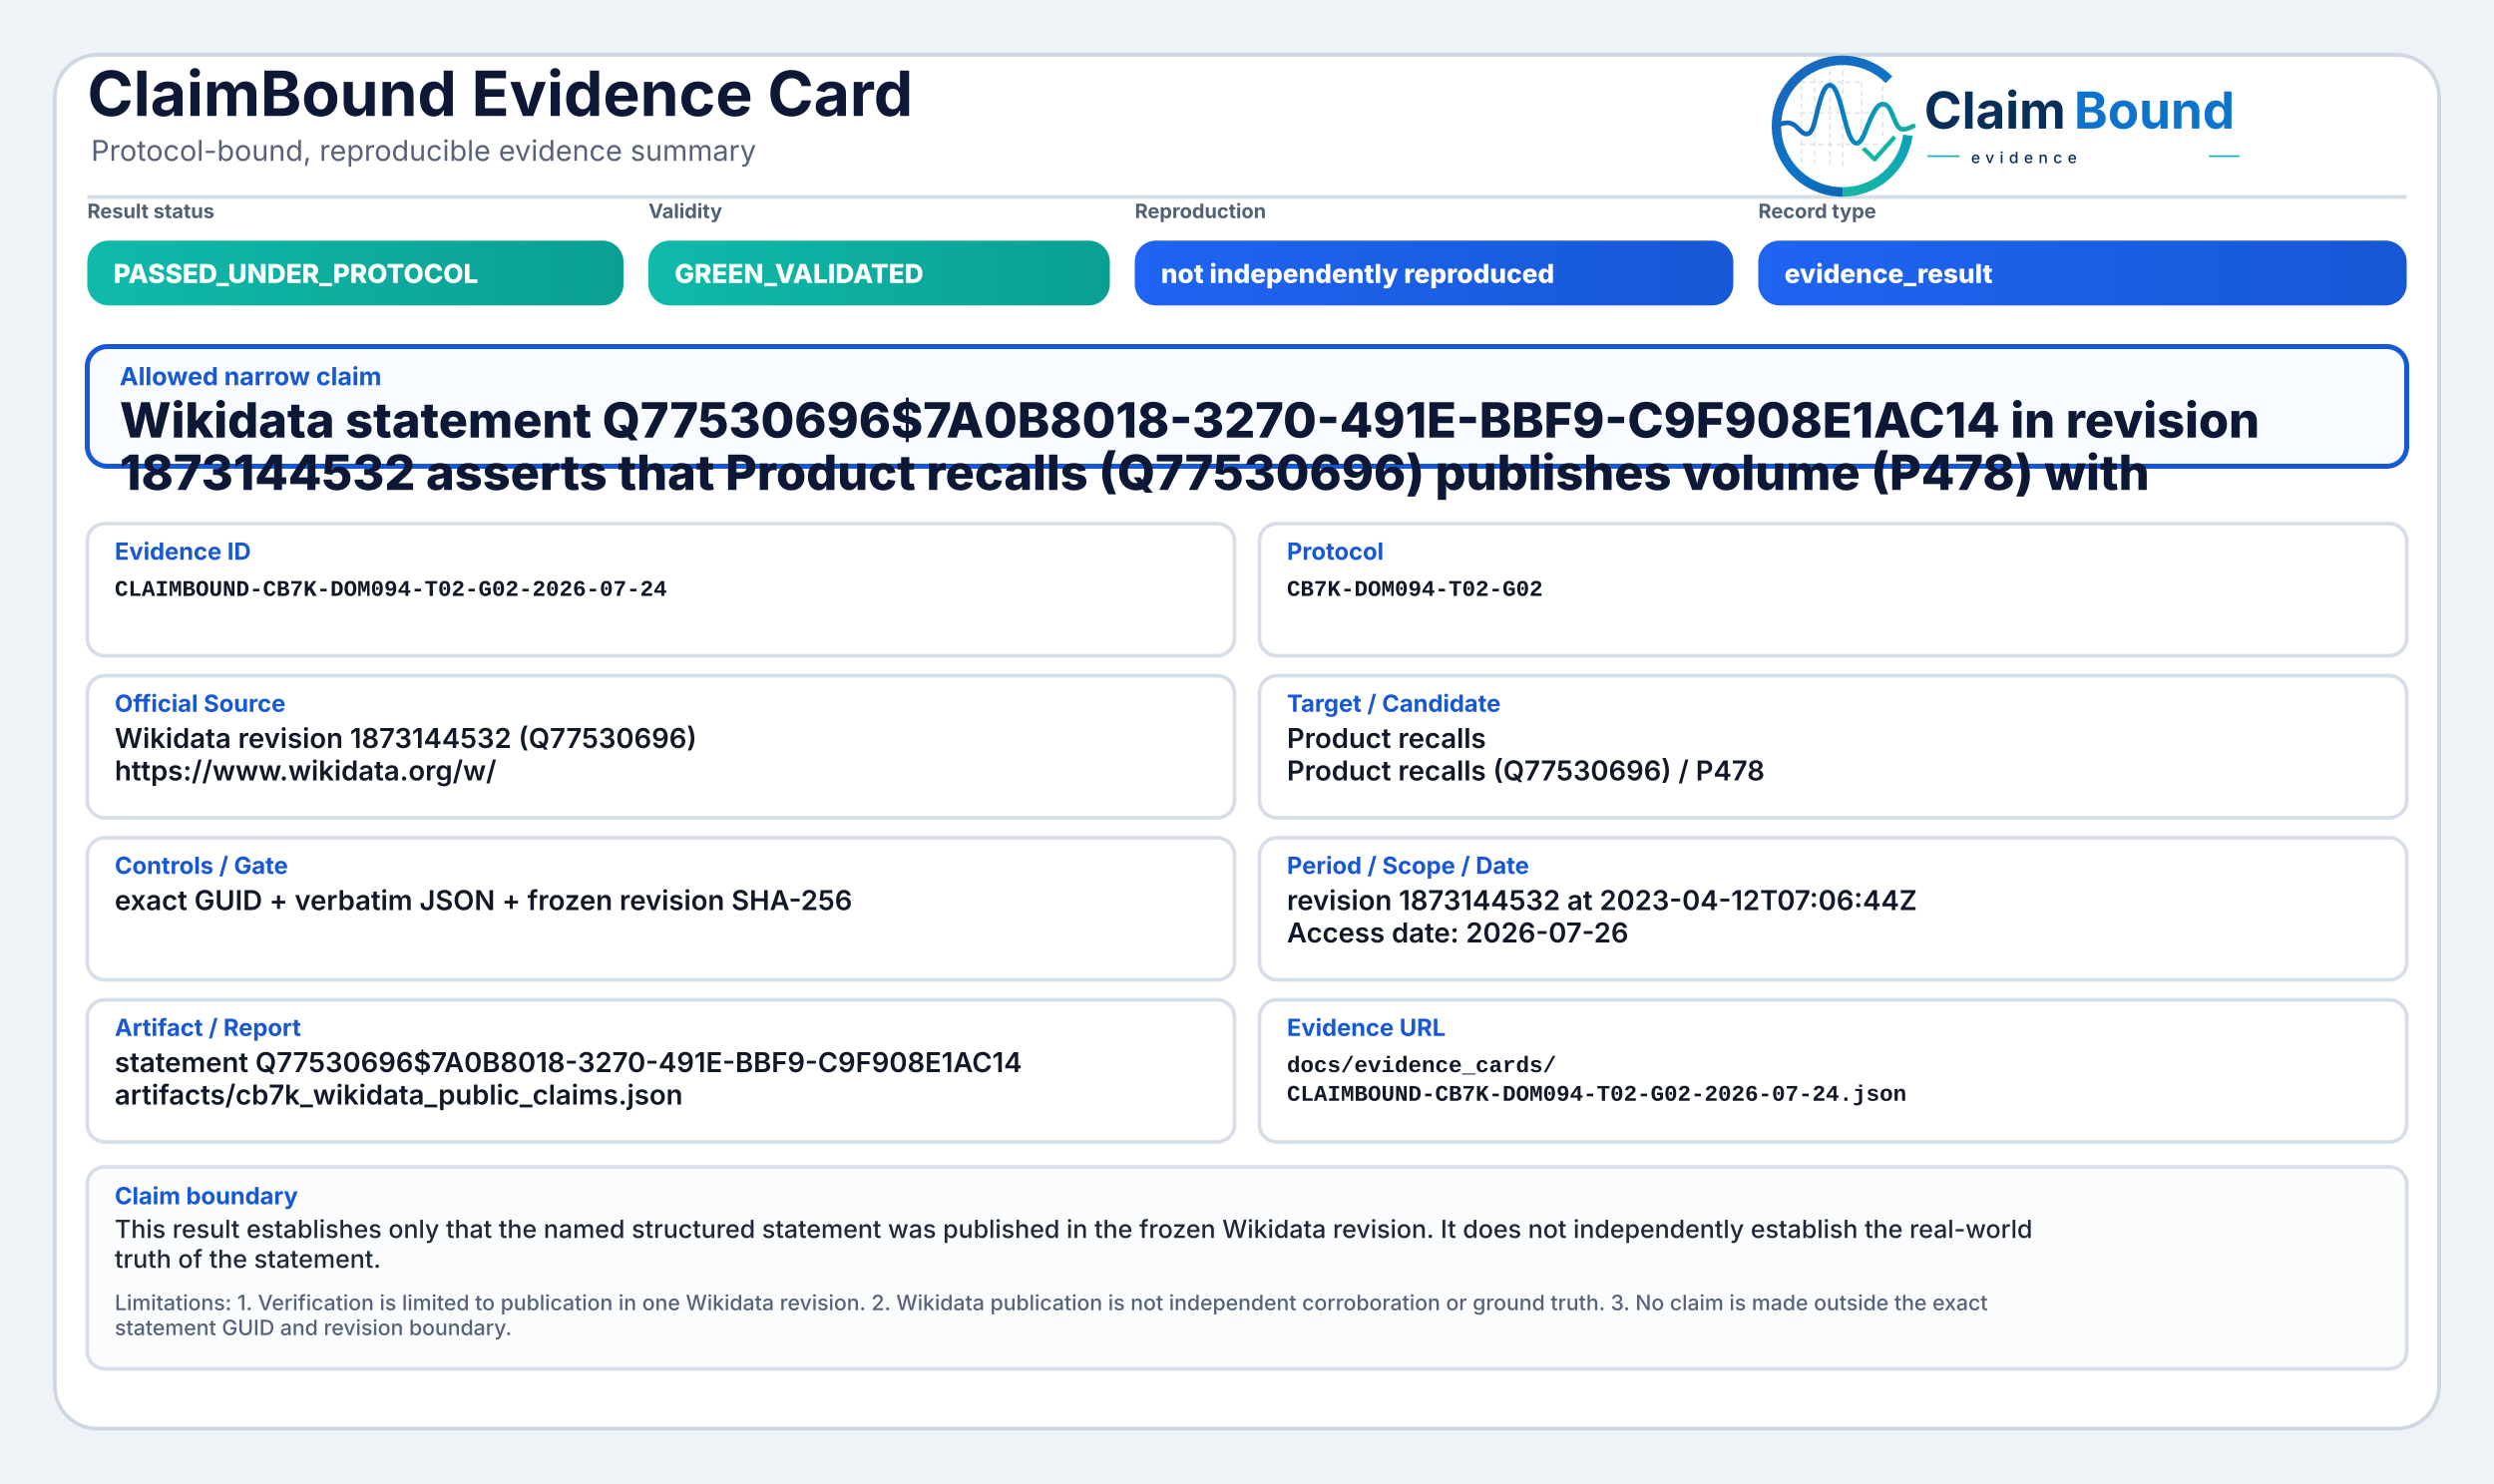
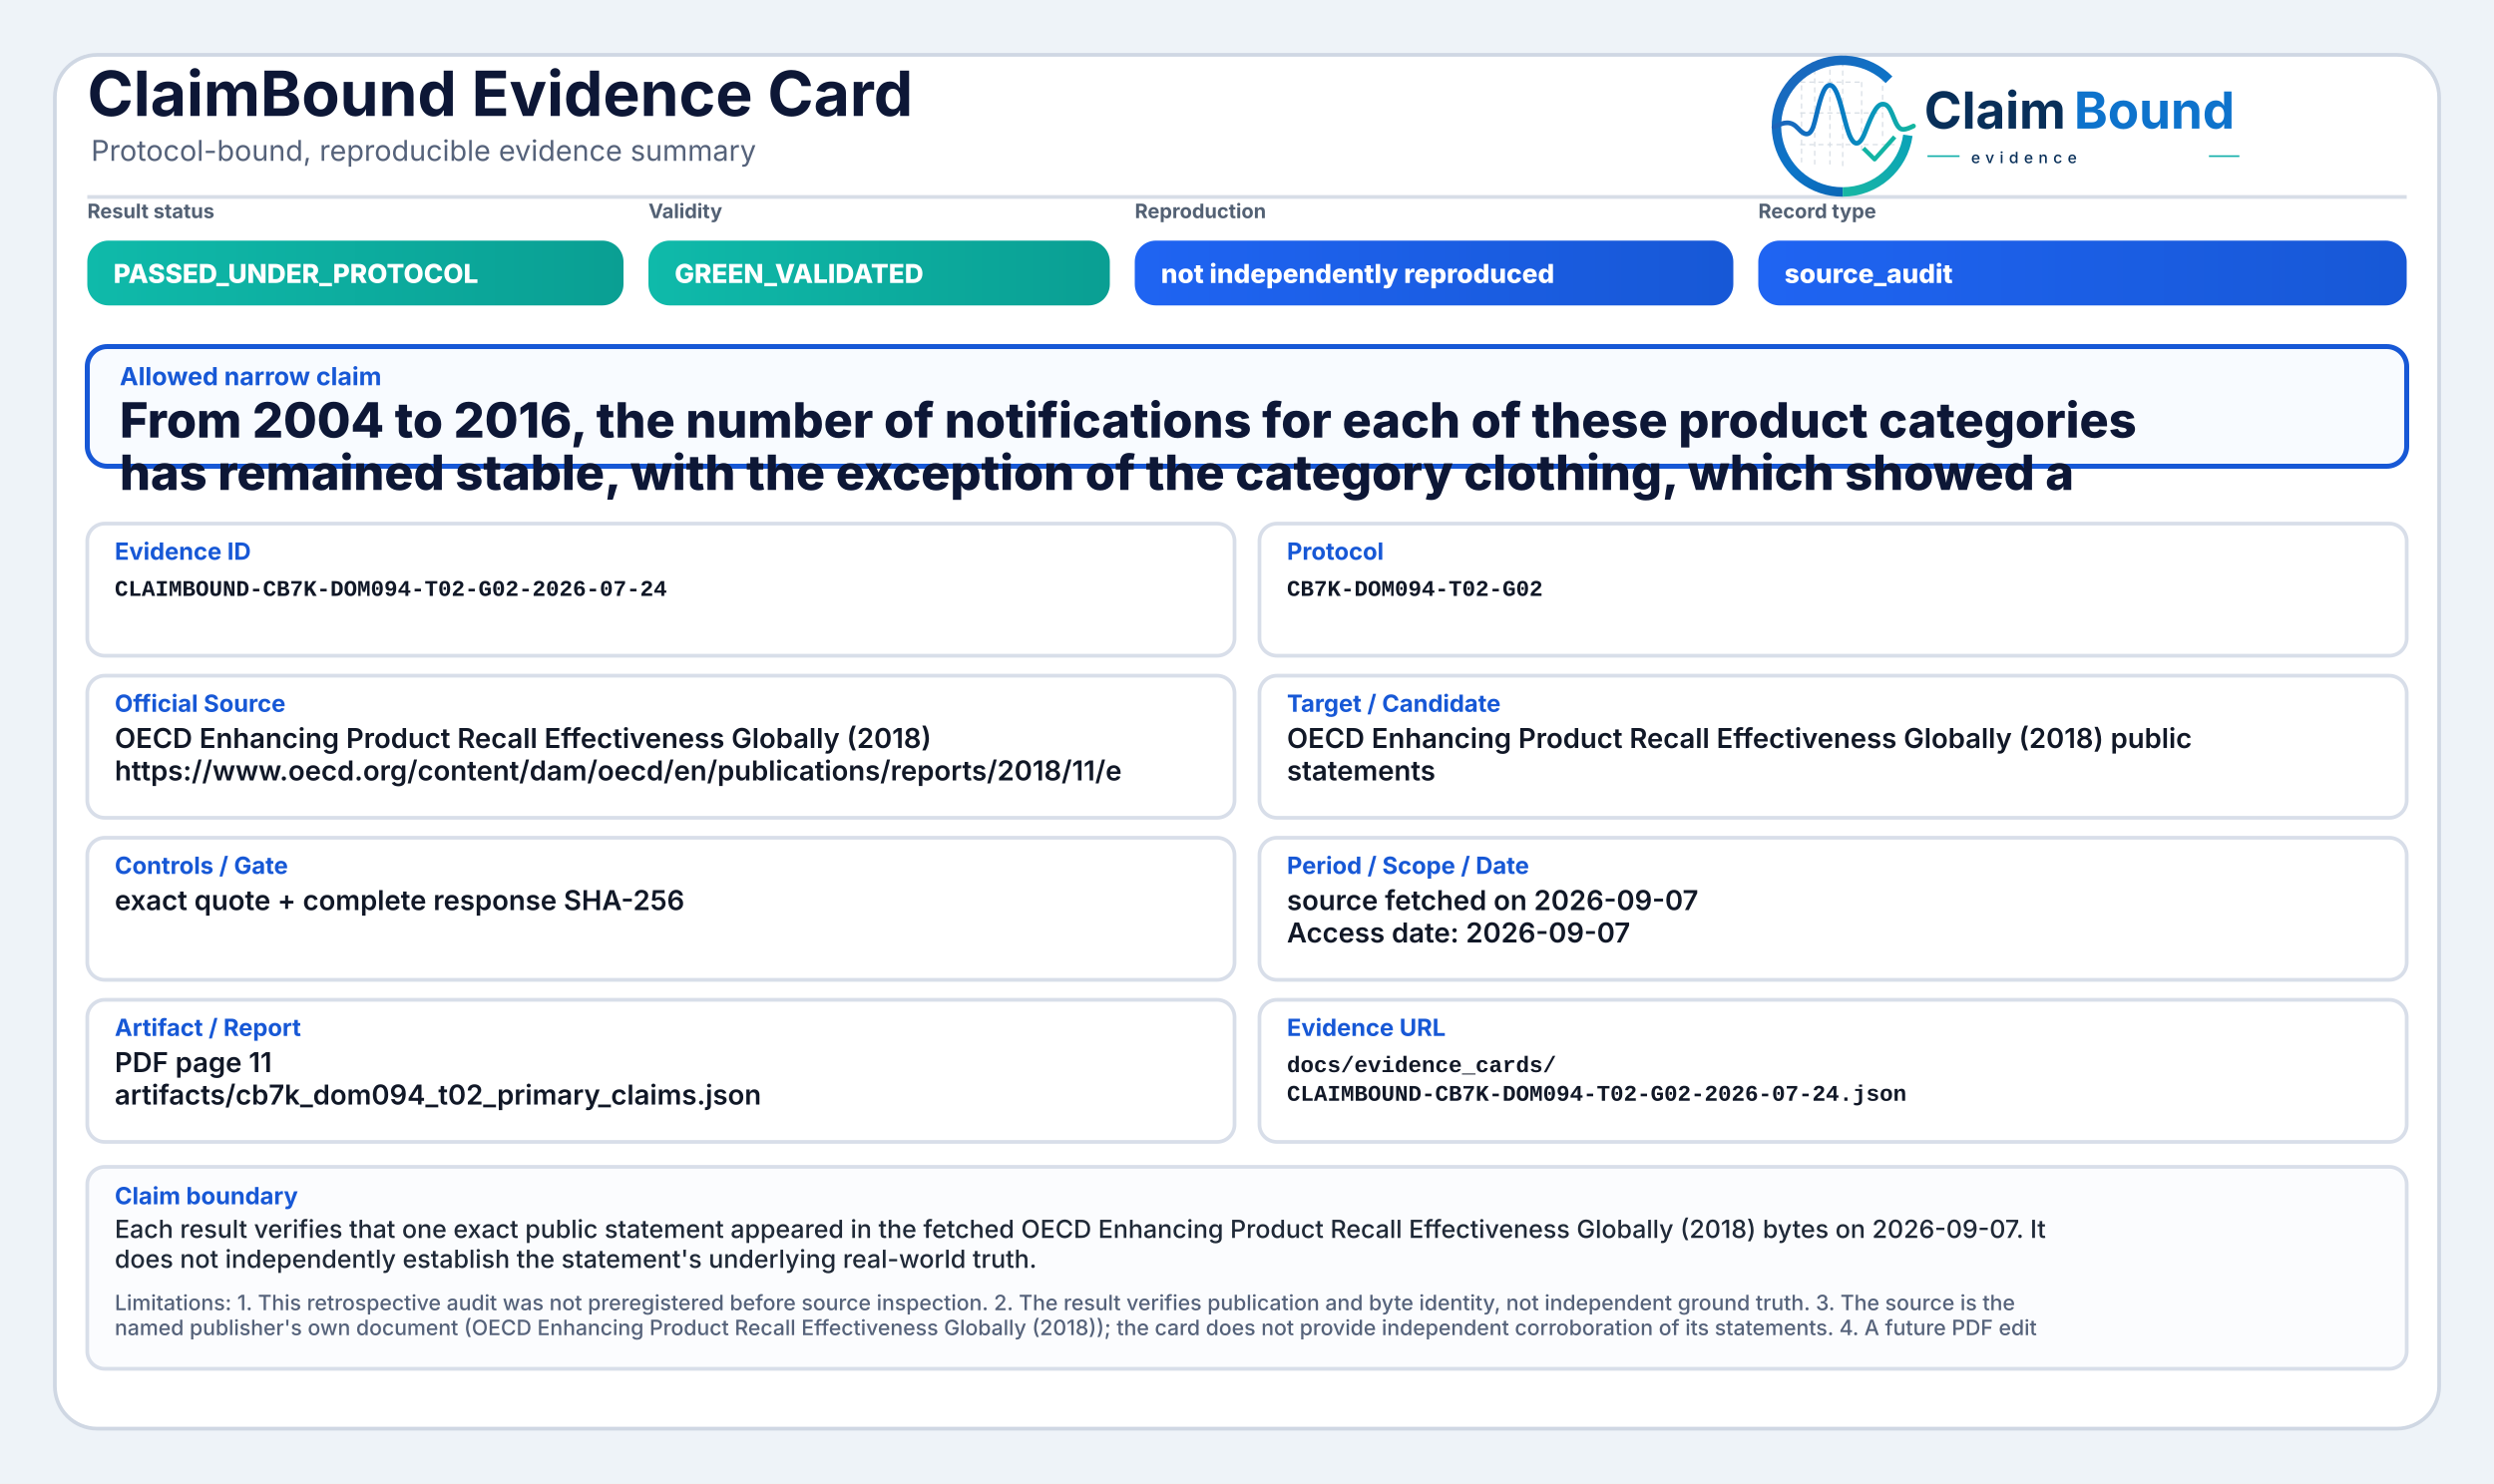
<svg xmlns="http://www.w3.org/2000/svg" width="2000" height="1190" viewBox="0 0 2000 1190" role="img" aria-label="ClaimBound Evidence Card">
  <defs>
    <linearGradient id="greenGrad" x1="0" y1="0" x2="1" y2="0">
      <stop offset="0%" stop-color="#0fbaaa" />
      <stop offset="100%" stop-color="#0a9f93" />
    </linearGradient>
    <linearGradient id="yellowGrad" x1="0" y1="0" x2="1" y2="0">
      <stop offset="0%" stop-color="#fbbf24" />
      <stop offset="100%" stop-color="#d97706" />
    </linearGradient>
    <linearGradient id="amberGrad" x1="0" y1="0" x2="1" y2="0">
      <stop offset="0%" stop-color="#f97316" />
      <stop offset="100%" stop-color="#c2410c" />
    </linearGradient>
    <linearGradient id="redGrad" x1="0" y1="0" x2="1" y2="0">
      <stop offset="0%" stop-color="#ef4444" />
      <stop offset="100%" stop-color="#b91c1c" />
    </linearGradient>
    <linearGradient id="grayGrad" x1="0" y1="0" x2="1" y2="0">
      <stop offset="0%" stop-color="#64748b" />
      <stop offset="100%" stop-color="#475569" />
    </linearGradient>
    <linearGradient id="blueGrad" x1="0" y1="0" x2="1" y2="0">
      <stop offset="0%" stop-color="#1f64f2" />
      <stop offset="100%" stop-color="#1758d6" />
    </linearGradient>
    <linearGradient id="logoRingBlue" x1="73" y1="453" x2="348" y2="793" gradientUnits="userSpaceOnUse">
      <stop offset="0" stop-color="#1E64BA" />
      <stop offset="0.55" stop-color="#0C75C8" />
      <stop offset="1" stop-color="#0A5FAB" />
    </linearGradient>
    <linearGradient id="logoRingTeal" x1="221" y1="792" x2="403" y2="594" gradientUnits="userSpaceOnUse">
      <stop offset="0" stop-color="#18B7A3" />
      <stop offset="1" stop-color="#089EBC" />
    </linearGradient>
    <linearGradient id="logoSignalGradient" x1="61" y1="628" x2="404" y2="628" gradientUnits="userSpaceOnUse">
      <stop offset="0" stop-color="#1E64BA" />
      <stop offset="0.43" stop-color="#0877C4" />
      <stop offset="0.72" stop-color="#0A97BB" />
      <stop offset="1" stop-color="#14B69E" />
    </linearGradient>
  </defs>
  <rect x="0" y="0" width="2000" height="1190" fill="#eef3f8" />
  <rect x="44" y="44" width="1912" height="1102" rx="34" fill="#ffffff" stroke="#cfd7e3" stroke-width="3" />
  <path d="M70 158 H1930" stroke="#d7dde7" stroke-width="3" />
  <text x="70" y="93" font-family="Inter, Segoe UI, Arial, sans-serif" font-size="50" font-weight="750" fill="#0d1736">ClaimBound Evidence Card</text>
  <text x="73" y="129" font-family="Inter, Segoe UI, Arial, sans-serif" font-size="23" font-weight="400" fill="#55627a">Protocol-bound, reproducible evidence summary</text>
  <g aria-label="ClaimBound evidence logo" transform="translate(1415,52) scale(0.33) translate(-40,-478)">
    <g stroke-linecap="butt" stroke-linejoin="round">
      <g stroke="#CBD3DC" stroke-width="3.2" stroke-linecap="round" stroke-dasharray="10 12" opacity="0.72">
        <path d="M130 507V714" />
        <path d="M162 490V719" />
        <path d="M199 491V719" />
        <path d="M230 471V726" />
        <path d="M276 521V690" />
        <path d="M327 508V650" />
        <path d="M128 520H277" />
        <path d="M128 595H327" />
        <path d="M128 672H355" />
      </g>
      <path d="M342.6 514.3A160 160 0 1 0 230 787" fill="none" stroke="url(#logoRingBlue)" stroke-width="23" />
      <path d="M230 787A160 160 0 0 0 388.4 649.3" fill="none" stroke="url(#logoRingTeal)" stroke-width="23" />
      <path d="M63 629.5C87 616.4 104.3 613.6 121.2 632.2C140.7 653.8 153.4 651.6 162.1 616.2C173.8 568.5 182.5 527.5 198.9 527.5C217.5 527.5 228.4 590.6 240.3 630.8C253.4 675.4 268.6 682.8 284.6 641.5C303.5 592.9 315.2 567.6 333.7 574.7C352.6 582 355.7 635.1 376.6 634.9C386.2 634.8 394 630.4 402 626.8" fill="none" stroke="url(#logoSignalGradient)" stroke-width="11.5" stroke-linecap="round" />
      <path d="M284 684.5L307.5 707.7L353 657" fill="none" stroke="#12B4A4" stroke-width="10.5" stroke-linecap="square" />
    </g>
    <text x="428" y="633" font-family="Inter, Segoe UI, Arial, sans-serif" font-size="124" font-weight="750" fill="#082F59" text-rendering="geometricPrecision">Claim</text>
    <text x="792" y="633" font-family="Inter, Segoe UI, Arial, sans-serif" font-size="124" font-weight="750" fill="#0E73CC" text-rendering="geometricPrecision">Bound</text>
    <line x1="436" y1="700" x2="514" y2="700" stroke="#11AFA9" stroke-width="4" />
    <text x="542" y="717" font-family="Inter, Segoe UI, Arial, sans-serif" font-size="38" font-weight="500" letter-spacing="13" fill="#082F59">evidence</text>
    <line x1="1120" y1="700" x2="1194" y2="700" stroke="#11AFA9" stroke-width="4" />
  </g>
  <text x="70" y="175" font-family="Inter, Segoe UI, Arial, sans-serif" font-size="16" font-weight="650" fill="#536174">Result status</text>
  <rect x="70" y="193" width="430" height="52" rx="17" fill="url(#greenGrad)" />
  <text x="91" y="227" font-family="Inter, Segoe UI, Arial, sans-serif" font-size="21" font-weight="800" fill="#ffffff">PASSED_UNDER_PROTOCOL</text>
  <text x="520" y="175" font-family="Inter, Segoe UI, Arial, sans-serif" font-size="16" font-weight="650" fill="#536174">Validity</text>
  <rect x="520" y="193" width="370" height="52" rx="17" fill="url(#greenGrad)" />
  <text x="541" y="227" font-family="Inter, Segoe UI, Arial, sans-serif" font-size="21" font-weight="800" fill="#ffffff">GREEN_VALIDATED</text>
  <text x="910" y="175" font-family="Inter, Segoe UI, Arial, sans-serif" font-size="16" font-weight="650" fill="#536174">Reproduction</text>
  <rect x="910" y="193" width="480" height="52" rx="17" fill="url(#blueGrad)" />
  <text x="931" y="227" font-family="Inter, Segoe UI, Arial, sans-serif" font-size="21" font-weight="800" fill="#ffffff">not independently reproduced</text>
  <text x="1410" y="175" font-family="Inter, Segoe UI, Arial, sans-serif" font-size="16" font-weight="650" fill="#536174">Record type</text>
  <rect x="1410" y="193" width="520" height="52" rx="17" fill="url(#blueGrad)" />
-   <text x="1431" y="227" font-family="Inter, Segoe UI, Arial, sans-serif" font-size="21" font-weight="800" fill="#ffffff">evidence_result</text>
+   <text x="1431" y="227" font-family="Inter, Segoe UI, Arial, sans-serif" font-size="21" font-weight="800" fill="#ffffff">source_audit</text>
  <rect x="70" y="278" width="1860" height="96" rx="16" fill="#f8fbff" stroke="#1758d6" stroke-width="4" />
  <text x="96" y="309" font-family="Inter, Segoe UI, Arial, sans-serif" font-size="20" font-weight="750" fill="#1758d6">Allowed narrow claim</text>
-   <text x="96" y="351" font-family="Inter, Segoe UI, Arial, sans-serif" font-size="39" font-weight="800" fill="#0d1736">Wikidata statement Q77530696$7A0B8018-3270-491E-BBF9-C9F908E1AC14 in revision</text>
-   <text x="96" y="393" font-family="Inter, Segoe UI, Arial, sans-serif" font-size="39" font-weight="800" fill="#0d1736">1873144532 asserts that Product recalls (Q77530696) publishes volume (P478) with</text>
+   <text x="96" y="351" font-family="Inter, Segoe UI, Arial, sans-serif" font-size="39" font-weight="800" fill="#0d1736">From 2004 to 2016, the number of notifications for each of these product categories</text>
+   <text x="96" y="393" font-family="Inter, Segoe UI, Arial, sans-serif" font-size="39" font-weight="800" fill="#0d1736">has remained stable, with the exception of the category clothing, which showed a</text>
  <rect x="70" y="420" width="920" height="106" rx="14" fill="#ffffff" stroke="#d8dee9" stroke-width="3" />
  <text x="92" y="449" font-family="Inter, Segoe UI, Arial, sans-serif" font-size="19" font-weight="750" fill="#1758d6">Evidence ID</text>
  <text x="92" y="478" font-family="SFMono-Regular, Consolas, Liberation Mono, monospace" font-size="18" font-weight="600" fill="#111827">CLAIMBOUND-CB7K-DOM094-T02-G02-2026-07-24</text>
  <rect x="1010" y="420" width="920" height="106" rx="14" fill="#ffffff" stroke="#d8dee9" stroke-width="3" />
  <text x="1032" y="449" font-family="Inter, Segoe UI, Arial, sans-serif" font-size="19" font-weight="750" fill="#1758d6">Protocol</text>
  <text x="1032" y="478" font-family="SFMono-Regular, Consolas, Liberation Mono, monospace" font-size="18" font-weight="600" fill="#111827">CB7K-DOM094-T02-G02</text>
  <rect x="70" y="542" width="920" height="114" rx="14" fill="#ffffff" stroke="#d8dee9" stroke-width="3" />
  <text x="92" y="571" font-family="Inter, Segoe UI, Arial, sans-serif" font-size="19" font-weight="750" fill="#1758d6">Official Source</text>
-   <text x="92" y="600" font-family="Inter, Segoe UI, Arial, sans-serif" font-size="22" font-weight="600" fill="#111827">Wikidata revision 1873144532 (Q77530696)</text>
-   <text x="92" y="626" font-family="Inter, Segoe UI, Arial, sans-serif" font-size="22" font-weight="600" fill="#111827">https://www.wikidata.org/w/</text>
+   <text x="92" y="600" font-family="Inter, Segoe UI, Arial, sans-serif" font-size="22" font-weight="600" fill="#111827">OECD Enhancing Product Recall Effectiveness Globally (2018)</text>
+   <text x="92" y="626" font-family="Inter, Segoe UI, Arial, sans-serif" font-size="22" font-weight="600" fill="#111827">https://www.oecd.org/content/dam/oecd/en/publications/reports/2018/11/e</text>
  <rect x="1010" y="542" width="920" height="114" rx="14" fill="#ffffff" stroke="#d8dee9" stroke-width="3" />
  <text x="1032" y="571" font-family="Inter, Segoe UI, Arial, sans-serif" font-size="19" font-weight="750" fill="#1758d6">Target / Candidate</text>
-   <text x="1032" y="600" font-family="Inter, Segoe UI, Arial, sans-serif" font-size="22" font-weight="600" fill="#111827">Product recalls</text>
-   <text x="1032" y="626" font-family="Inter, Segoe UI, Arial, sans-serif" font-size="22" font-weight="600" fill="#111827">Product recalls (Q77530696) / P478</text>
+   <text x="1032" y="600" font-family="Inter, Segoe UI, Arial, sans-serif" font-size="22" font-weight="600" fill="#111827">OECD Enhancing Product Recall Effectiveness Globally (2018) public</text>
+   <text x="1032" y="626" font-family="Inter, Segoe UI, Arial, sans-serif" font-size="22" font-weight="600" fill="#111827">statements</text>
  <rect x="70" y="672" width="920" height="114" rx="14" fill="#ffffff" stroke="#d8dee9" stroke-width="3" />
  <text x="92" y="701" font-family="Inter, Segoe UI, Arial, sans-serif" font-size="19" font-weight="750" fill="#1758d6">Controls / Gate</text>
-   <text x="92" y="730" font-family="Inter, Segoe UI, Arial, sans-serif" font-size="22" font-weight="600" fill="#111827">exact GUID + verbatim JSON + frozen revision SHA-256</text>
+   <text x="92" y="730" font-family="Inter, Segoe UI, Arial, sans-serif" font-size="22" font-weight="600" fill="#111827">exact quote + complete response SHA-256</text>
  <rect x="1010" y="672" width="920" height="114" rx="14" fill="#ffffff" stroke="#d8dee9" stroke-width="3" />
  <text x="1032" y="701" font-family="Inter, Segoe UI, Arial, sans-serif" font-size="19" font-weight="750" fill="#1758d6">Period / Scope / Date</text>
-   <text x="1032" y="730" font-family="Inter, Segoe UI, Arial, sans-serif" font-size="22" font-weight="600" fill="#111827">revision 1873144532 at 2023-04-12T07:06:44Z</text>
-   <text x="1032" y="756" font-family="Inter, Segoe UI, Arial, sans-serif" font-size="22" font-weight="600" fill="#111827">Access date: 2026-07-26</text>
+   <text x="1032" y="730" font-family="Inter, Segoe UI, Arial, sans-serif" font-size="22" font-weight="600" fill="#111827">source fetched on 2026-09-07</text>
+   <text x="1032" y="756" font-family="Inter, Segoe UI, Arial, sans-serif" font-size="22" font-weight="600" fill="#111827">Access date: 2026-09-07</text>
  <rect x="70" y="802" width="920" height="114" rx="14" fill="#ffffff" stroke="#d8dee9" stroke-width="3" />
  <text x="92" y="831" font-family="Inter, Segoe UI, Arial, sans-serif" font-size="19" font-weight="750" fill="#1758d6">Artifact / Report</text>
-   <text x="92" y="860" font-family="Inter, Segoe UI, Arial, sans-serif" font-size="22" font-weight="600" fill="#111827">statement Q77530696$7A0B8018-3270-491E-BBF9-C9F908E1AC14</text>
-   <text x="92" y="886" font-family="Inter, Segoe UI, Arial, sans-serif" font-size="22" font-weight="600" fill="#111827">artifacts/cb7k_wikidata_public_claims.json</text>
+   <text x="92" y="860" font-family="Inter, Segoe UI, Arial, sans-serif" font-size="22" font-weight="600" fill="#111827">PDF page 11</text>
+   <text x="92" y="886" font-family="Inter, Segoe UI, Arial, sans-serif" font-size="22" font-weight="600" fill="#111827">artifacts/cb7k_dom094_t02_primary_claims.json</text>
  <rect x="1010" y="802" width="920" height="114" rx="14" fill="#ffffff" stroke="#d8dee9" stroke-width="3" />
  <text x="1032" y="831" font-family="Inter, Segoe UI, Arial, sans-serif" font-size="19" font-weight="750" fill="#1758d6">Evidence URL</text>
  <text x="1032" y="860" font-family="SFMono-Regular, Consolas, Liberation Mono, monospace" font-size="18" font-weight="600" fill="#111827">docs/evidence_cards/</text>
  <text x="1032" y="883" font-family="SFMono-Regular, Consolas, Liberation Mono, monospace" font-size="18" font-weight="600" fill="#111827">CLAIMBOUND-CB7K-DOM094-T02-G02-2026-07-24.json</text>
  <rect x="70" y="936" width="1860" height="162" rx="14" fill="#fbfcfe" stroke="#d8dee9" stroke-width="3" />
  <text x="92" y="966" font-family="Inter, Segoe UI, Arial, sans-serif" font-size="19" font-weight="750" fill="#1758d6">Claim boundary</text>
-   <text x="92" y="993" font-family="Inter, Segoe UI, Arial, sans-serif" font-size="20" font-weight="500" fill="#1f2937">This result establishes only that the named structured statement was published in the frozen Wikidata revision. It does not independently establish the real-world</text>
-   <text x="92" y="1017" font-family="Inter, Segoe UI, Arial, sans-serif" font-size="20" font-weight="500" fill="#1f2937">truth of the statement.</text>
-   <text x="92" y="1051" font-family="Inter, Segoe UI, Arial, sans-serif" font-size="17" font-weight="500" fill="#55627a">Limitations: 1. Verification is limited to publication in one Wikidata revision. 2. Wikidata publication is not independent corroboration or ground truth. 3. No claim is made outside the exact</text>
-   <text x="92" y="1071" font-family="Inter, Segoe UI, Arial, sans-serif" font-size="17" font-weight="500" fill="#55627a">statement GUID and revision boundary.</text>
+   <text x="92" y="993" font-family="Inter, Segoe UI, Arial, sans-serif" font-size="20" font-weight="500" fill="#1f2937">Each result verifies that one exact public statement appeared in the fetched OECD Enhancing Product Recall Effectiveness Globally (2018) bytes on 2026-09-07. It</text>
+   <text x="92" y="1017" font-family="Inter, Segoe UI, Arial, sans-serif" font-size="20" font-weight="500" fill="#1f2937">does not independently establish the statement's underlying real-world truth.</text>
+   <text x="92" y="1051" font-family="Inter, Segoe UI, Arial, sans-serif" font-size="17" font-weight="500" fill="#55627a">Limitations: 1. This retrospective audit was not preregistered before source inspection. 2. The result verifies publication and byte identity, not independent ground truth. 3. The source is the</text>
+   <text x="92" y="1071" font-family="Inter, Segoe UI, Arial, sans-serif" font-size="17" font-weight="500" fill="#55627a">named publisher's own document (OECD Enhancing Product Recall Effectiveness Globally (2018)); the card does not provide independent corroboration of its statements. 4. A future PDF edit</text>
</svg>
